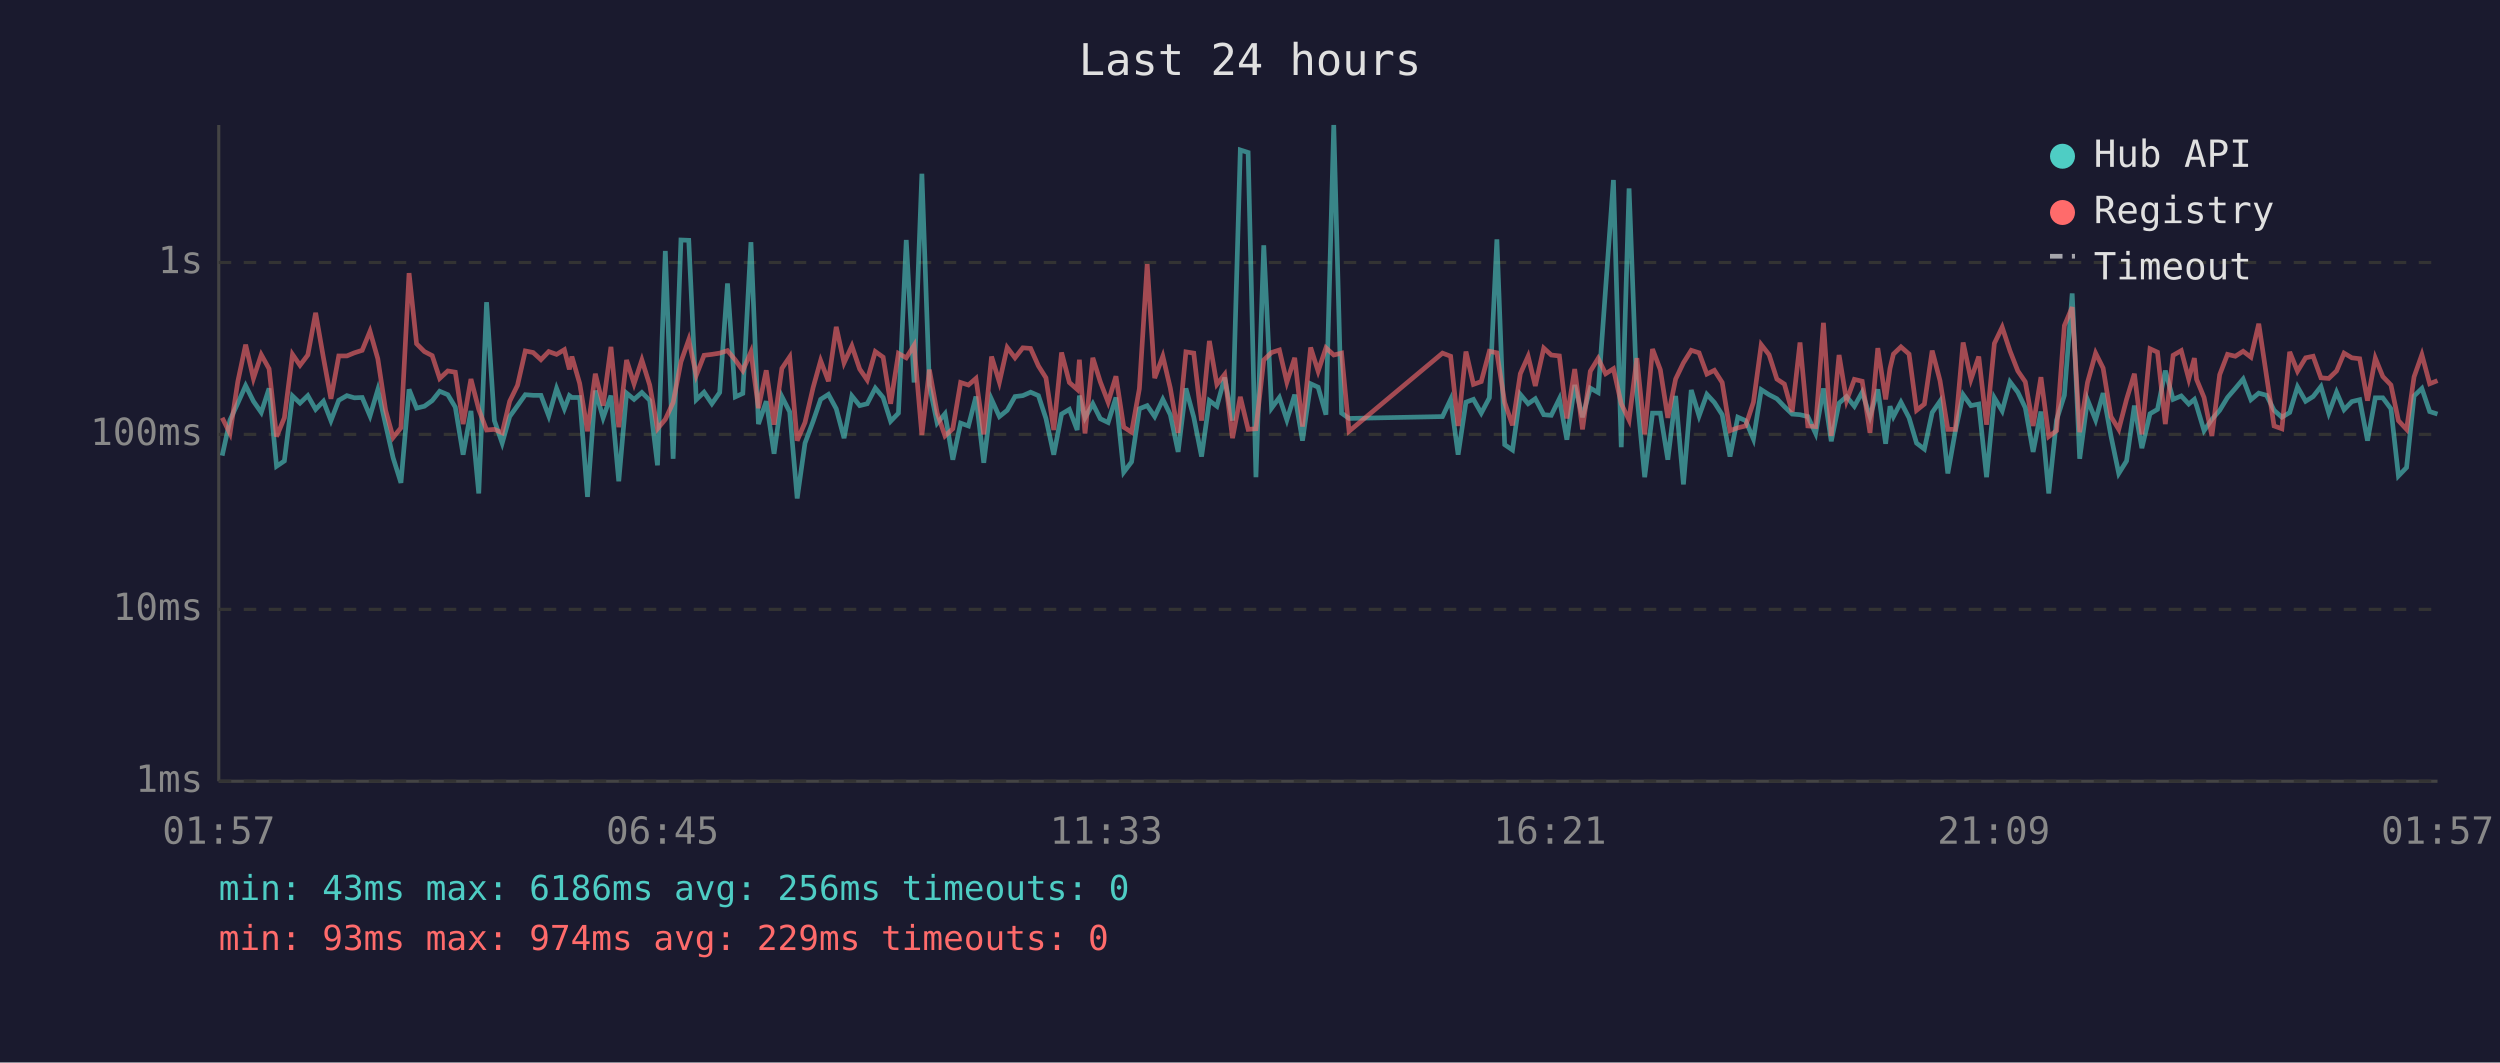
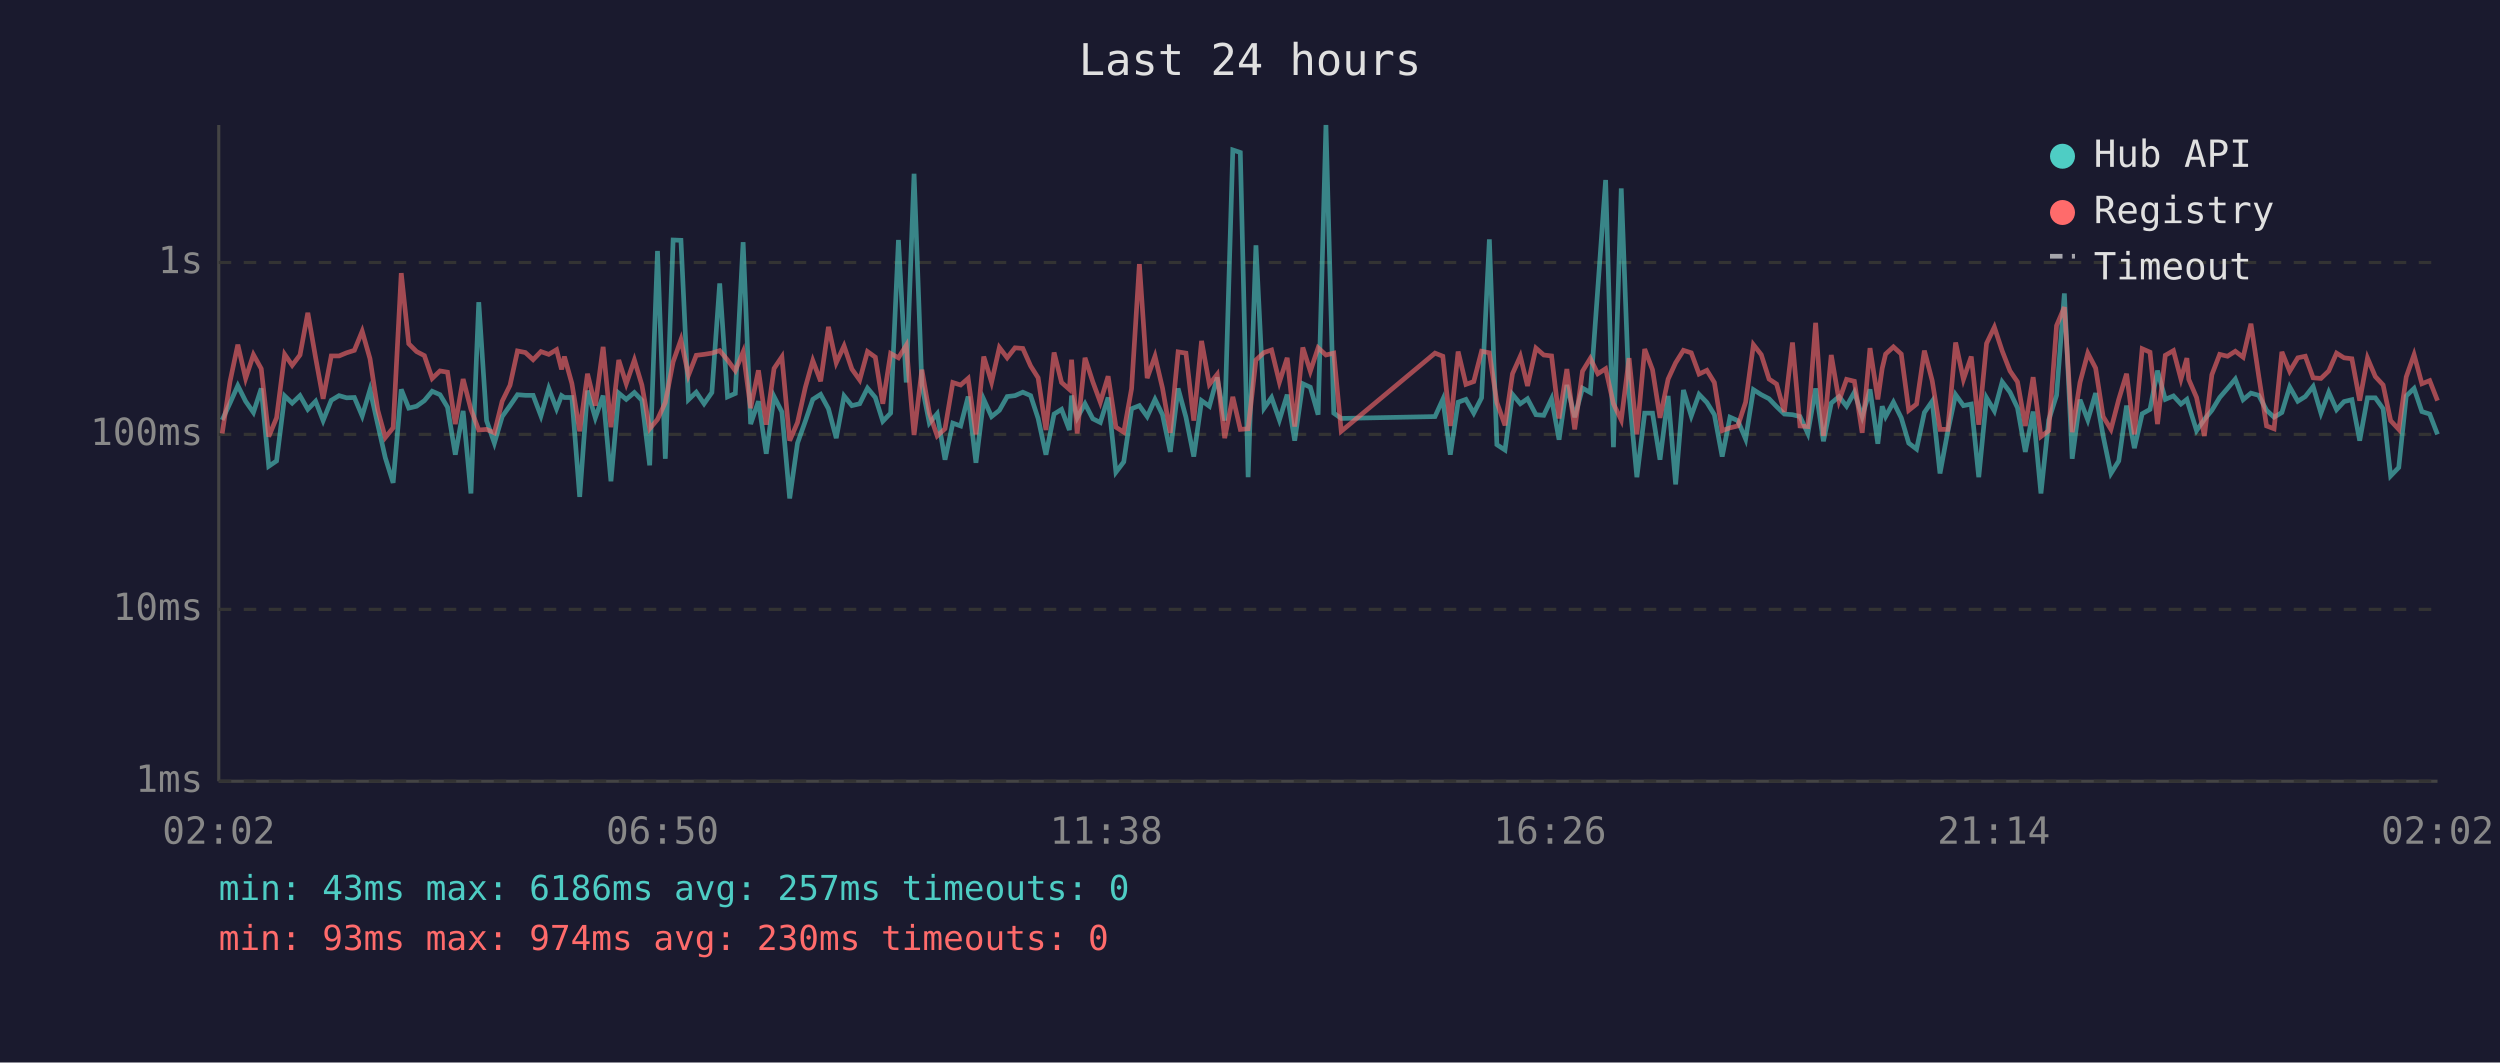
<svg xmlns="http://www.w3.org/2000/svg" viewBox="0 0 800 340" font-family="monospace" font-size="12">
  <rect width="800" height="340" fill="#1a1a2e" />
  <text x="400" y="24" fill="#e0e0e0" font-size="14" text-anchor="middle">Last 24 hours</text>
  <line x1="70" y1="40" x2="70" y2="250" stroke="#444" stroke-width="1" />
  <line x1="70" y1="250" x2="780" y2="250" stroke="#444" stroke-width="1" />
  <line x1="70" y1="250" x2="780" y2="250" stroke="#333" stroke-width="1" stroke-dasharray="4" />
  <text x="65" y="250" fill="#888" text-anchor="end" dominant-baseline="middle">1ms</text>
  <line x1="70" y1="195" x2="780" y2="195" stroke="#333" stroke-width="1" stroke-dasharray="4" />
  <text x="65" y="195" fill="#888" text-anchor="end" dominant-baseline="middle">10ms</text>
  <line x1="70" y1="139" x2="780" y2="139" stroke="#333" stroke-width="1" stroke-dasharray="4" />
  <text x="65" y="139" fill="#888" text-anchor="end" dominant-baseline="middle">100ms</text>
  <line x1="70" y1="84" x2="780" y2="84" stroke="#333" stroke-width="1" stroke-dasharray="4" />
  <text x="65" y="84" fill="#888" text-anchor="end" dominant-baseline="middle">1s</text>
-   <text x="70" y="270" fill="#888" text-anchor="middle">01:57</text>
-   <text x="212" y="270" fill="#888" text-anchor="middle">06:45</text>
-   <text x="354" y="270" fill="#888" text-anchor="middle">11:33</text>
-   <text x="496" y="270" fill="#888" text-anchor="middle">16:21</text>
-   <text x="638" y="270" fill="#888" text-anchor="middle">21:09</text>
-   <text x="780" y="270" fill="#888" text-anchor="middle">01:57</text>
-   <polyline points="71.1,145.8 73.6,134.4 76.1,129.0 78.6,123.4 81.1,128.4 83.6,132.0 86.1,124.3 88.5,149.2 91.0,147.5 93.6,126.7 96.0,129.0 98.5,126.6 101.0,131.0 103.5,128.4 105.9,134.6 108.4,128.1 111.0,126.6 113.4,127.3 115.9,127.2 118.4,133.1 120.9,124.7 123.4,135.9 125.8,146.5 128.3,154.5 130.9,124.6 133.3,130.6 135.8,130.0 138.3,128.2 140.7,125.2 143.3,126.3 145.7,130.3 148.2,145.5 150.7,131.5 153.2,157.9 155.7,96.7 158.2,134.6 160.7,141.8 163.1,133.3 165.6,129.8 168.1,126.3 170.6,126.5 173.1,126.5 175.6,133.1 178.1,124.3 180.6,130.8 182.2,126.6 183.0,127.2 185.5,127.2 188.0,159.0 190.5,125.0 193.0,133.7 195.5,126.6 198.0,154.0 200.5,125.8 202.9,127.8 205.4,125.6 207.9,128.1 210.4,148.9 212.9,80.3 215.4,146.8 217.9,76.8 220.4,76.9 222.8,127.9 225.3,125.5 227.8,129.2 230.3,125.6 232.8,90.7 235.3,127.0 237.7,125.9 240.3,77.5 242.7,135.7 245.2,128.4 247.7,145.2 250.2,126.9 252.7,131.8 255.1,159.5 257.6,141.8 260.2,134.8 262.6,127.8 265.1,126.2 267.6,130.8 270.1,140.2 272.6,126.7 275.1,129.8 277.5,129.2 280.1,124.2 282.6,127.2 285.0,134.8 287.5,132.2 290.0,76.8 292.5,122.4 295.0,55.6 297.4,123.3 299.9,135.4 302.4,132.4 304.9,147.1 307.4,135.4 309.9,136.3 312.3,126.9 314.8,148.1 317.3,127.8 319.8,133.3 322.3,131.3 324.8,126.9 327.3,126.6 329.8,125.5 332.3,126.6 334.7,133.9 337.2,145.5 339.7,132.5 342.2,131.0 344.7,137.6 345.4,126.6 347.2,133.7 349.7,129.2 352.1,134.0 354.6,135.2 357.1,127.2 359.6,151.1 362.1,147.8 364.6,130.8 367.1,129.8 369.5,133.3 372.1,127.8 374.5,132.7 377.0,144.6 379.5,124.3 382.0,133.5 384.5,146.1 387.0,128.2 389.4,130.0 391.9,120.8 394.4,134.6 396.9,48.0 399.4,48.8 401.9,152.7 404.4,78.5 406.9,130.6 409.4,127.2 411.8,134.4 414.3,126.3 416.8,141.0 419.4,122.8 421.8,123.9 424.3,132.7 426.8,40.0 429.3,132.2 431.7,133.9 461.6,133.3 464.2,127.8 466.6,145.5 469.1,128.7 471.5,127.8 474.0,132.2 476.6,127.3 479.0,76.6 481.5,142.3 484.0,144.0 486.5,126.2 489.0,129.2 491.3,127.6 494.0,132.7 496.4,132.9 499.0,127.6 501.4,140.7 503.9,123.2 506.4,133.5 508.9,124.2 511.4,125.6 513.8,92.3 516.3,57.6 518.8,143.1 521.3,60.3 523.8,126.2 526.3,152.7 528.8,132.2 531.3,132.2 533.7,147.1 536.2,126.7 538.7,155.0 541.2,124.8 543.7,133.1 546.2,126.2 548.6,128.8 551.1,132.7 553.6,146.1 556.1,133.5 558.6,134.6 561.1,140.5 563.6,124.7 566.1,126.3 568.6,127.6 571.0,130.1 573.5,132.5 576.0,132.7 578.5,133.3 581.0,138.7 583.5,124.3 586.0,141.2 588.5,129.0 590.9,126.9 593.4,130.0 595.9,125.5 598.4,133.3 600.9,124.6 603.4,142.0 604.8,130.0 605.9,133.3 608.3,128.7 610.9,133.7 613.3,141.8 615.8,143.7 618.3,132.0 620.8,128.4 623.3,151.5 625.7,138.0 628.2,126.3 630.7,129.8 633.2,129.3 635.7,152.7 638.2,127.3 640.7,131.5 643.2,122.2 645.7,125.5 648.1,130.5 650.6,144.6 653.1,131.7 655.6,157.9 658.1,134.4 660.6,126.5 663.1,93.9 665.5,146.8 668.0,127.9 670.6,134.4 673.0,125.8 675.5,139.5 678.0,151.5 680.5,147.5 683.0,129.8 685.4,143.4 688.0,132.4 690.4,131.0 692.9,118.6 695.4,127.8 698.0,126.7 700.4,129.3 702.2,127.8 702.9,129.8 705.3,137.8 707.8,134.2 710.3,131.3 712.8,127.2 715.3,124.3 717.8,121.3 720.3,127.9 722.8,125.8 725.3,126.5 727.7,131.3 730.2,133.5 732.7,132.0 735.2,123.8 737.8,128.4 740.2,126.9 742.7,123.7 745.2,132.2 747.7,125.5 750.1,131.1 752.6,128.5 755.1,127.9 757.6,141.0 760.1,127.3 762.5,127.3 765.1,130.8 767.5,152.3 770.1,149.6 772.5,126.7 775.0,124.3 777.5,131.7 780.0,132.5" fill="none" stroke="#4ecdc4" stroke-width="1.5" opacity="0.6" />
-   <polyline points="71.1,133.7 73.6,138.7 76.1,122.1 78.6,110.3 81.1,121.1 83.6,113.5 86.1,118.0 88.5,139.7 91.0,133.7 93.6,113.4 96.0,116.9 98.5,113.6 101.0,100.1 103.5,114.5 105.9,127.6 108.4,113.9 111.0,113.9 113.4,112.9 115.9,112.1 118.4,106.0 120.9,114.8 123.4,131.3 125.8,140.0 128.3,136.9 130.9,87.4 133.3,110.0 135.8,112.5 138.3,113.8 140.7,121.1 143.3,118.7 145.7,119.1 148.2,135.7 150.7,121.3 153.2,131.0 155.7,137.6 158.2,137.4 160.7,138.5 163.1,128.4 165.6,123.3 168.1,112.3 170.6,112.8 173.1,115.1 175.6,112.5 178.1,113.4 180.6,111.9 182.2,118.2 183.0,114.1 185.5,122.7 188.0,138.0 190.5,119.6 193.0,129.8 195.5,111.0 198.0,136.7 200.5,115.2 202.9,122.8 205.4,115.2 207.9,123.2 210.4,137.2 212.9,134.2 215.4,128.8 217.9,115.8 220.4,108.7 222.8,120.1 225.3,113.7 227.8,113.4 230.3,113.0 232.8,112.2 235.3,115.2 237.7,118.6 240.3,112.6 242.7,130.6 245.2,118.5 247.7,135.9 250.2,117.9 252.7,114.2 255.1,141.0 257.6,135.2 260.2,124.0 262.6,115.4 265.1,122.0 267.6,104.6 270.1,116.1 272.6,110.7 275.1,118.1 277.5,121.6 280.1,112.5 282.6,114.3 285.0,129.2 287.5,113.1 290.0,114.5 292.5,110.5 295.0,139.2 297.4,118.3 299.9,132.2 302.4,139.5 304.9,137.2 307.4,122.4 309.9,123.2 312.3,121.1 314.8,139.0 317.3,114.1 319.8,122.3 322.3,111.2 324.8,114.5 327.3,111.3 329.8,111.5 332.3,117.1 334.7,120.9 337.2,137.6 339.7,112.8 342.2,122.4 344.7,124.6 345.4,115.1 347.2,138.7 349.7,114.5 352.1,122.2 354.6,128.7 357.1,120.4 359.6,136.7 362.1,138.3 364.6,124.4 367.1,84.5 369.5,121.0 372.1,114.0 374.5,124.2 377.0,138.5 379.5,112.6 382.0,113.0 384.5,134.6 387.0,109.1 389.4,123.0 391.9,119.8 394.4,140.2 396.9,127.0 399.4,137.4 401.9,137.2 404.4,115.2 406.9,112.8 409.4,112.0 411.8,122.3 414.3,114.5 416.8,136.5 419.4,111.2 421.8,118.8 424.3,111.3 426.8,113.6 429.3,113.0 431.7,138.0 461.6,113.0 464.2,114.0 466.6,136.3 469.1,112.5 471.5,123.0 474.0,122.1 476.6,112.4 479.0,112.9 481.5,128.8 484.0,136.1 486.5,119.6 489.0,114.0 491.3,123.5 494.0,111.4 496.4,113.6 499.0,113.9 501.4,133.9 503.9,118.1 506.4,137.4 508.9,118.8 511.4,114.7 513.8,119.6 516.3,118.0 518.8,129.2 521.3,134.4 523.8,114.6 526.3,139.0 528.8,111.7 531.3,118.3 533.7,133.7 536.2,121.3 538.7,116.1 541.2,112.1 543.7,112.9 546.2,119.7 548.6,118.5 551.1,122.4 553.6,137.8 556.1,136.9 558.6,136.3 561.1,128.7 563.6,110.3 566.1,113.5 568.6,121.3 571.0,122.9 573.5,131.8 576.0,109.6 578.5,136.3 581.0,136.5 583.5,103.3 586.0,139.5 588.5,113.6 590.9,128.2 593.4,121.4 595.9,122.0 598.4,138.5 600.9,111.4 603.4,127.8 604.8,117.9 605.9,113.3 608.3,111.0 610.9,113.3 613.3,131.3 615.8,129.3 618.3,112.2 620.8,121.8 623.3,137.4 625.7,137.4 628.2,109.6 630.7,121.4 633.2,114.1 635.7,135.9 638.2,109.9 640.7,104.7 643.2,112.3 645.7,118.7 648.1,122.2 650.6,136.3 653.1,120.7 655.6,139.7 658.1,137.8 660.6,104.2 663.1,98.3 665.5,138.3 668.0,122.4 670.6,113.0 673.0,117.8 675.5,133.3 678.0,137.4 680.5,127.8 683.0,119.6 685.4,139.0 688.0,111.6 690.4,112.7 692.9,135.7 695.4,113.7 698.0,112.2 700.4,121.3 702.2,114.6 702.9,121.4 705.3,127.2 707.8,139.5 710.3,119.9 712.8,113.4 715.3,114.0 717.8,112.4 720.3,114.3 722.8,103.6 725.3,120.4 727.7,136.3 730.2,137.2 732.7,112.6 735.2,118.8 737.8,114.5 740.2,114.0 742.7,120.9 745.2,121.1 747.7,118.7 750.1,113.0 752.6,114.5 755.1,114.8 757.6,128.2 760.1,114.6 762.5,120.5 765.1,123.2 767.5,134.6 770.1,137.4 772.5,120.6 775.0,113.5 777.5,122.8 780.0,121.8" fill="none" stroke="#ff6b6b" stroke-width="1.5" opacity="0.6" />
+   <text x="70" y="270" fill="#888" text-anchor="middle">02:02</text>
+   <text x="212" y="270" fill="#888" text-anchor="middle">06:50</text>
+   <text x="354" y="270" fill="#888" text-anchor="middle">11:38</text>
+   <text x="496" y="270" fill="#888" text-anchor="middle">16:26</text>
+   <text x="638" y="270" fill="#888" text-anchor="middle">21:14</text>
+   <text x="780" y="270" fill="#888" text-anchor="middle">02:02</text>
+   <polyline points="71.1,134.4 73.6,129.0 76.1,123.4 78.6,128.4 81.1,132.0 83.6,124.3 86.0,149.2 88.5,147.5 91.1,126.7 93.5,129.0 96.0,126.6 98.5,131.0 101.0,128.4 103.4,134.6 106.0,128.1 108.5,126.6 110.9,127.3 113.4,127.2 115.9,133.1 118.4,124.7 120.9,135.9 123.3,146.5 125.8,154.5 128.4,124.6 130.8,130.6 133.3,130.0 135.8,128.2 138.3,125.2 140.8,126.3 143.2,130.3 145.7,145.5 148.2,131.5 150.7,157.9 153.2,96.7 155.7,134.6 158.2,141.8 160.7,133.3 163.2,129.8 165.6,126.3 168.1,126.5 170.6,126.5 173.1,133.1 175.6,124.3 178.1,130.8 179.7,126.6 180.6,127.2 183.0,127.2 185.5,159.0 188.0,125.0 190.5,133.7 193.0,126.6 195.5,154.0 198.0,125.8 200.4,127.8 203.0,125.6 205.4,128.1 207.9,148.9 210.4,80.3 212.9,146.8 215.4,76.8 217.9,76.9 220.3,127.9 222.8,125.5 225.3,129.2 227.8,125.6 230.3,90.7 232.8,127.0 235.3,125.9 237.8,77.5 240.2,135.7 242.7,128.4 245.2,145.2 247.7,126.9 250.2,131.8 252.7,159.5 255.2,141.8 257.7,134.8 260.1,127.8 262.6,126.2 265.1,130.8 267.6,140.2 270.1,126.7 272.6,129.8 275.1,129.2 277.6,124.2 280.1,127.2 282.5,134.8 285.0,132.2 287.5,76.8 290.0,122.4 292.5,55.6 295.0,123.3 297.4,135.4 299.9,132.4 302.4,147.1 304.9,135.4 307.4,136.3 309.8,126.9 312.3,148.1 314.8,127.8 317.3,133.3 319.8,131.3 322.3,126.9 324.8,126.6 327.3,125.5 329.8,126.6 332.2,133.9 334.7,145.5 337.3,132.5 339.7,131.0 342.2,137.6 342.9,126.6 344.7,133.7 347.2,129.2 349.7,134.0 352.1,135.2 354.6,127.2 357.1,151.1 359.6,147.8 362.1,130.8 364.6,129.8 367.1,133.3 369.6,127.8 372.0,132.7 374.5,144.6 377.0,124.3 379.5,133.5 382.0,146.1 384.5,128.2 387.0,130.0 389.5,120.8 391.9,134.6 394.5,48.0 396.9,48.8 399.4,152.7 401.9,78.5 404.5,130.6 406.9,127.2 409.4,134.4 411.9,126.3 414.3,141.0 416.9,122.8 419.3,123.9 421.8,132.7 424.3,40.0 426.8,132.2 429.2,133.9 459.2,133.3 461.7,127.8 464.1,145.5 466.6,128.7 469.1,127.8 471.6,132.2 474.1,127.3 476.6,76.6 479.0,142.3 481.6,144.0 484.0,126.2 486.5,129.2 488.8,127.6 491.5,132.7 494.0,132.9 496.5,127.6 498.9,140.7 501.4,123.2 503.9,133.5 506.4,124.2 508.9,125.6 511.3,92.3 513.8,57.6 516.3,143.1 518.8,60.3 521.3,126.2 523.8,152.7 526.3,132.2 528.8,132.2 531.2,147.1 533.8,126.7 536.2,155.0 538.7,124.8 541.2,133.1 543.7,126.2 546.2,128.8 548.6,132.7 551.1,146.1 553.6,133.5 556.1,134.6 558.6,140.5 561.1,124.7 563.6,126.3 566.1,127.6 568.5,130.1 571.0,132.5 573.6,132.7 576.0,133.3 578.5,138.7 581.0,124.3 583.5,141.2 586.0,129.0 588.5,126.9 590.9,130.0 593.4,125.5 595.9,133.3 598.4,124.6 600.9,142.0 602.3,130.0 603.4,133.3 605.9,128.7 608.4,133.7 610.8,141.8 613.3,143.7 615.8,132.0 618.3,128.4 620.8,151.5 623.3,138.0 625.8,126.3 628.3,129.8 630.8,129.3 633.2,152.7 635.7,127.3 638.2,131.5 640.7,122.2 643.2,125.5 645.6,130.5 648.1,144.6 650.6,131.7 653.1,157.9 655.6,134.4 658.1,126.5 660.6,93.9 663.1,146.8 665.6,127.9 668.1,134.4 670.6,125.8 673.0,139.5 675.5,151.5 678.0,147.5 680.5,129.8 683.0,143.4 685.5,132.4 688.0,131.0 690.4,118.6 692.9,127.8 695.5,126.7 697.9,129.3 699.8,127.8 700.4,129.8 702.9,137.8 705.4,134.2 707.8,131.3 710.3,127.2 712.8,124.3 715.3,121.3 717.8,127.9 720.3,125.8 722.8,126.5 725.3,131.3 727.7,133.5 730.2,132.0 732.7,123.8 735.3,128.4 737.7,126.9 740.2,123.7 742.7,132.2 745.2,125.5 747.7,131.1 750.1,128.5 752.6,127.9 755.1,141.0 757.6,127.3 760.1,127.3 762.6,130.8 765.0,152.3 767.6,149.6 770.0,126.7 772.5,124.3 775.0,131.7 777.5,132.5 780.0,139.0" fill="none" stroke="#4ecdc4" stroke-width="1.5" opacity="0.6" />
+   <polyline points="71.1,138.7 73.6,122.1 76.1,110.3 78.6,121.1 81.1,113.5 83.6,118.0 86.0,139.7 88.5,133.7 91.1,113.4 93.5,116.9 96.0,113.6 98.5,100.1 101.0,114.5 103.4,127.6 106.0,113.9 108.5,113.9 110.9,112.9 113.4,112.1 115.9,106.0 118.4,114.8 120.9,131.3 123.3,140.0 125.8,136.9 128.4,87.4 130.8,110.0 133.3,112.5 135.8,113.8 138.3,121.1 140.8,118.7 143.2,119.1 145.7,135.7 148.2,121.3 150.7,131.0 153.2,137.6 155.7,137.4 158.2,138.5 160.7,128.4 163.2,123.3 165.6,112.3 168.1,112.8 170.6,115.1 173.1,112.5 175.6,113.4 178.1,111.9 179.7,118.2 180.6,114.1 183.0,122.7 185.5,138.0 188.0,119.6 190.5,129.8 193.0,111.0 195.5,136.7 198.0,115.2 200.4,122.8 203.0,115.2 205.4,123.2 207.9,137.2 210.4,134.2 212.9,128.8 215.4,115.8 217.9,108.7 220.3,120.1 222.8,113.7 225.3,113.4 227.8,113.0 230.3,112.2 232.8,115.2 235.3,118.6 237.8,112.6 240.2,130.6 242.7,118.5 245.2,135.9 247.7,117.9 250.2,114.2 252.7,141.0 255.2,135.2 257.7,124.0 260.1,115.4 262.6,122.0 265.1,104.6 267.6,116.1 270.1,110.7 272.6,118.1 275.1,121.6 277.6,112.5 280.1,114.3 282.5,129.2 285.0,113.1 287.5,114.5 290.0,110.5 292.5,139.2 295.0,118.3 297.4,132.2 299.9,139.5 302.4,137.2 304.9,122.4 307.4,123.2 309.8,121.1 312.3,139.0 314.8,114.1 317.3,122.3 319.8,111.2 322.3,114.5 324.8,111.3 327.3,111.5 329.8,117.1 332.2,120.9 334.7,137.6 337.3,112.8 339.7,122.4 342.2,124.6 342.9,115.1 344.7,138.7 347.2,114.5 349.7,122.2 352.1,128.7 354.6,120.4 357.1,136.7 359.6,138.3 362.1,124.4 364.6,84.5 367.1,121.0 369.6,114.0 372.0,124.2 374.5,138.5 377.0,112.6 379.5,113.0 382.0,134.6 384.5,109.1 387.0,123.0 389.5,119.8 391.9,140.2 394.5,127.0 396.9,137.4 399.4,137.2 401.9,115.2 404.5,112.8 406.9,112.0 409.4,122.3 411.9,114.5 414.3,136.5 416.9,111.2 419.3,118.8 421.8,111.3 424.3,113.6 426.8,113.0 429.2,138.0 459.2,113.0 461.7,114.0 464.1,136.3 466.6,112.5 469.1,123.0 471.6,122.1 474.1,112.4 476.6,112.9 479.0,128.8 481.6,136.1 484.0,119.6 486.5,114.0 488.8,123.5 491.5,111.4 494.0,113.6 496.5,113.9 498.9,133.9 501.4,118.1 503.9,137.4 506.4,118.8 508.9,114.7 511.3,119.6 513.8,118.0 516.3,129.2 518.8,134.4 521.3,114.6 523.8,139.0 526.3,111.7 528.8,118.3 531.2,133.7 533.8,121.3 536.2,116.1 538.7,112.1 541.2,112.9 543.7,119.7 546.2,118.5 548.6,122.4 551.1,137.8 553.6,136.9 556.1,136.3 558.6,128.7 561.1,110.3 563.6,113.5 566.1,121.3 568.5,122.9 571.0,131.8 573.6,109.6 576.0,136.3 578.5,136.5 581.0,103.3 583.5,139.5 586.0,113.6 588.5,128.2 590.9,121.4 593.4,122.0 595.9,138.5 598.4,111.4 600.9,127.8 602.3,117.9 603.4,113.3 605.9,111.0 608.4,113.3 610.8,131.3 613.3,129.3 615.8,112.2 618.3,121.8 620.8,137.4 623.3,137.4 625.8,109.6 628.3,121.4 630.8,114.1 633.2,135.9 635.7,109.9 638.2,104.7 640.7,112.3 643.2,118.7 645.6,122.2 648.1,136.3 650.6,120.7 653.1,139.7 655.6,137.8 658.1,104.2 660.6,98.3 663.1,138.3 665.6,122.4 668.1,113.0 670.6,117.8 673.0,133.3 675.5,137.4 678.0,127.8 680.5,119.6 683.0,139.0 685.5,111.6 688.0,112.7 690.4,135.7 692.9,113.7 695.5,112.2 697.9,121.3 699.8,114.6 700.4,121.4 702.9,127.2 705.4,139.5 707.8,119.9 710.3,113.4 712.8,114.0 715.3,112.4 717.8,114.3 720.3,103.6 722.8,120.4 725.3,136.3 727.7,137.2 730.2,112.6 732.7,118.8 735.3,114.5 737.7,114.0 740.2,120.9 742.7,121.1 745.2,118.7 747.7,113.0 750.1,114.5 752.6,114.8 755.1,128.2 757.6,114.6 760.1,120.5 762.6,123.2 765.0,134.6 767.6,137.4 770.0,120.6 772.5,113.5 775.0,122.8 777.5,121.8 780.0,128.2" fill="none" stroke="#ff6b6b" stroke-width="1.5" opacity="0.6" />
  <circle cx="660" cy="50" r="4" fill="#4ecdc4" />
  <text x="670" y="50" fill="#e0e0e0" dominant-baseline="middle">Hub API</text>
  <circle cx="660" cy="68" r="4" fill="#ff6b6b" />
  <text x="670" y="68" fill="#e0e0e0" dominant-baseline="middle">Registry</text>
  <line x1="656" y1="82" x2="664" y2="82" stroke="#e0e0e0" stroke-width="1.5" stroke-dasharray="4,3" opacity="0.7" />
  <text x="670" y="86" fill="#e0e0e0" dominant-baseline="middle">Timeout</text>
-   <text x="70" y="288" fill="#4ecdc4" font-size="11">min: 43ms  max: 6186ms  avg: 256ms  timeouts: 0</text>
-   <text x="70" y="304" fill="#ff6b6b" font-size="11">min: 93ms  max: 974ms  avg: 229ms  timeouts: 0</text>
+   <text x="70" y="288" fill="#4ecdc4" font-size="11">min: 43ms  max: 6186ms  avg: 257ms  timeouts: 0</text>
+   <text x="70" y="304" fill="#ff6b6b" font-size="11">min: 93ms  max: 974ms  avg: 230ms  timeouts: 0</text>
</svg>
